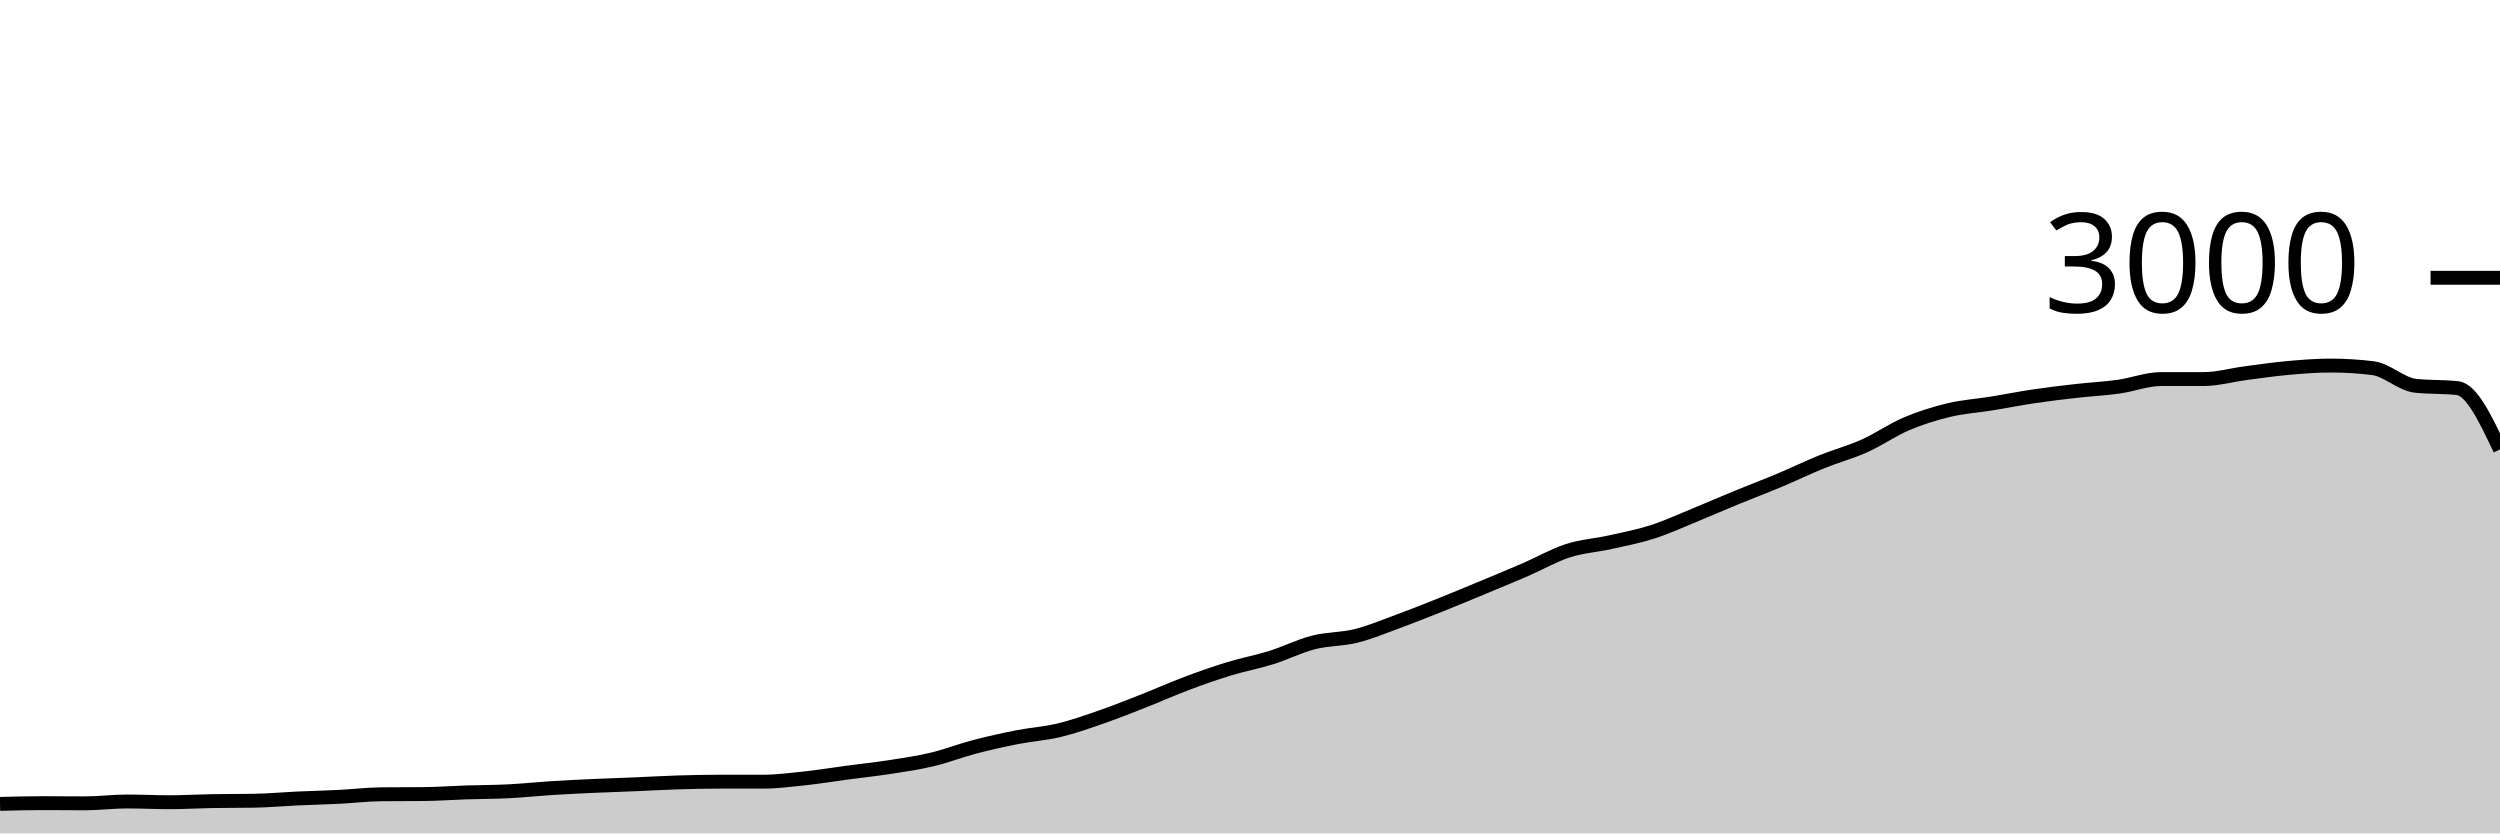
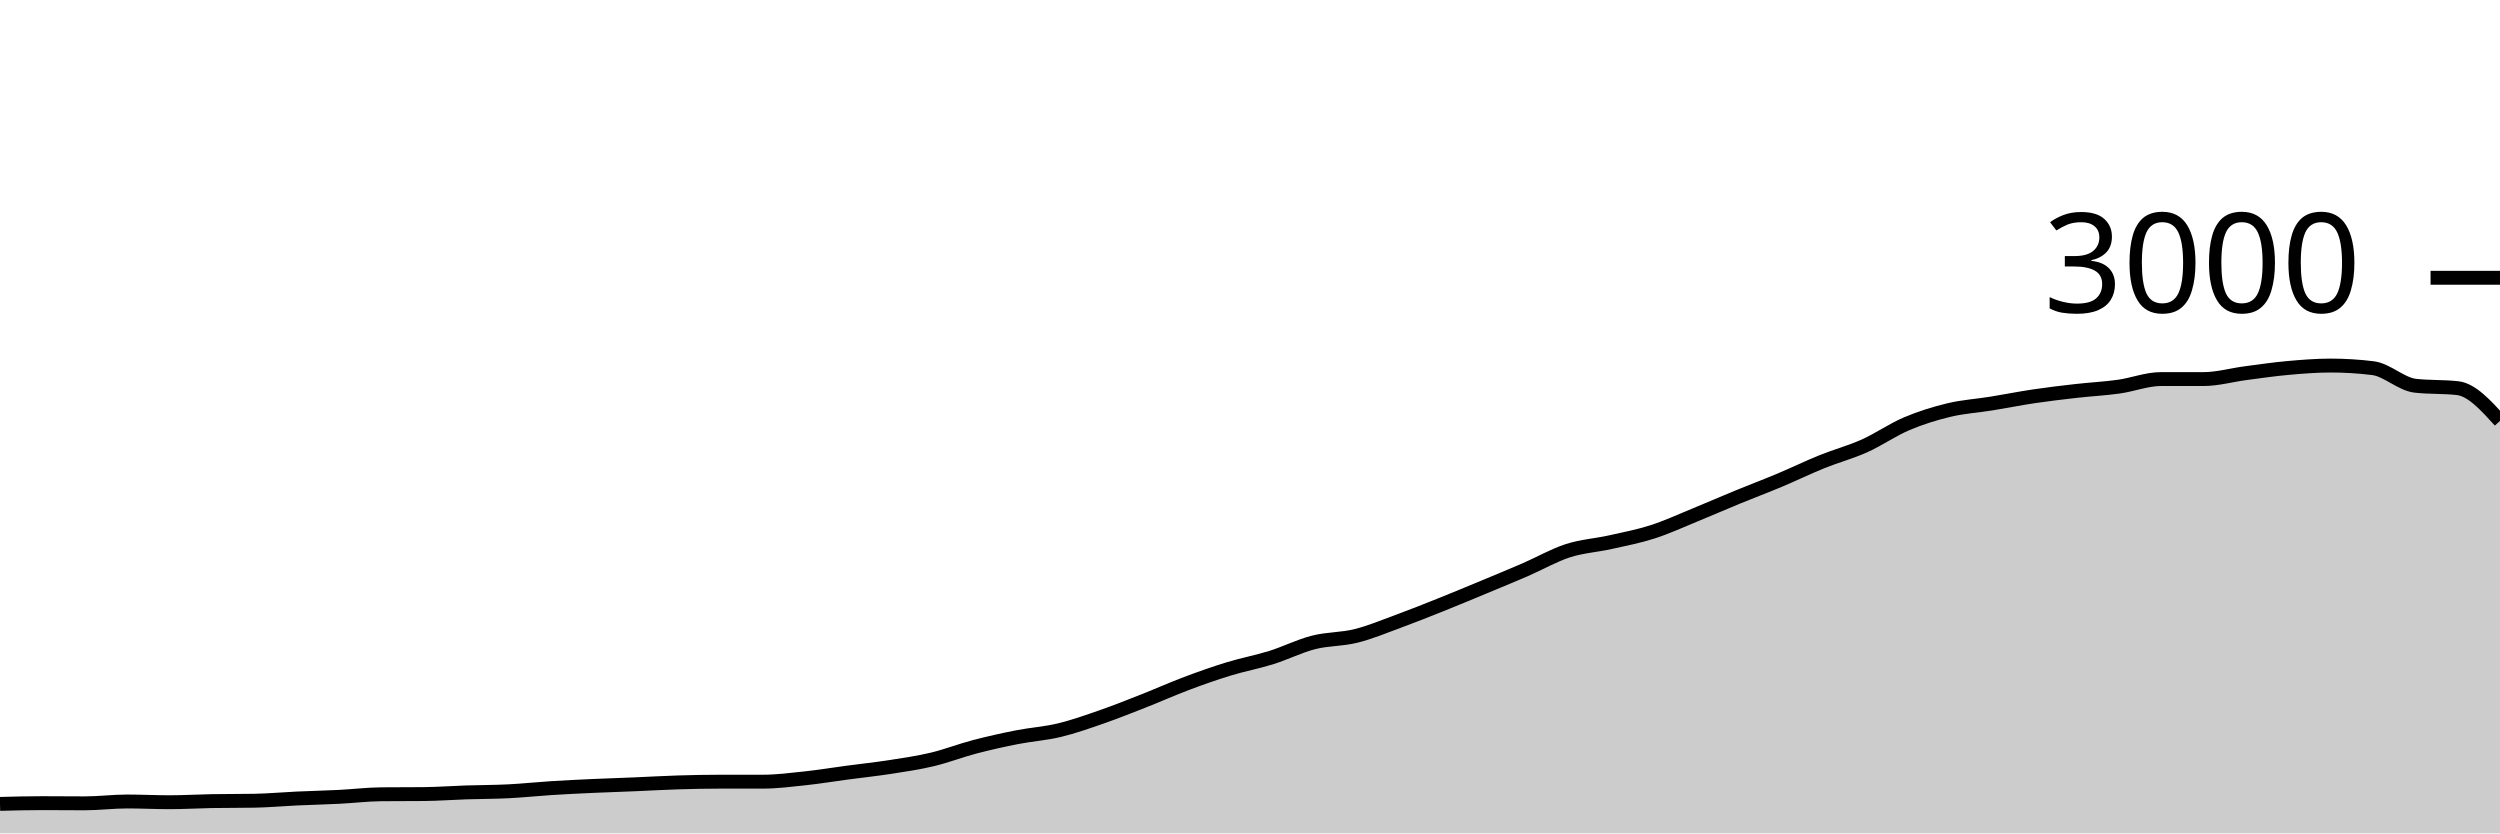
<svg xmlns="http://www.w3.org/2000/svg" viewBox="0 0 180 60">
  <g transform="translate(0,20)">
-     <path class="area" fill="rgba(0, 0, 0, 0.2)" d="M0,37.88C1.017,37.853,2.034,37.827,3.051,37.827C4.068,37.827,5.085,37.84,6.102,37.84C7.119,37.84,8.136,37.707,9.153,37.707C10.169,37.707,11.186,37.76,12.203,37.76C13.22,37.76,14.237,37.698,15.254,37.68C16.271,37.662,17.288,37.671,18.305,37.653C19.322,37.636,20.339,37.54,21.356,37.493C22.373,37.447,23.39,37.424,24.407,37.373C25.424,37.322,26.441,37.196,27.458,37.187C28.475,37.178,29.492,37.182,30.508,37.173C31.525,37.164,32.542,37.087,33.559,37.053C34.576,37.02,35.593,37.024,36.61,36.973C37.627,36.922,38.644,36.811,39.661,36.747C40.678,36.682,41.695,36.633,42.712,36.587C43.729,36.54,44.746,36.509,45.763,36.467C46.78,36.424,47.797,36.364,48.814,36.333C49.831,36.302,50.847,36.28,51.864,36.28C52.881,36.28,53.898,36.28,54.915,36.28C55.932,36.28,56.949,36.149,57.966,36.04C58.983,35.931,60,35.762,61.017,35.627C62.034,35.491,63.051,35.384,64.068,35.227C65.085,35.069,66.102,34.922,67.119,34.68C68.136,34.438,69.153,34.04,70.169,33.773C71.186,33.507,72.203,33.28,73.22,33.08C74.237,32.88,75.254,32.818,76.271,32.573C77.288,32.329,78.305,31.967,79.322,31.613C80.339,31.26,81.356,30.853,82.373,30.453C83.39,30.053,84.407,29.596,85.424,29.213C86.441,28.831,87.458,28.471,88.475,28.16C89.492,27.849,90.508,27.664,91.525,27.347C92.542,27.029,93.559,26.513,94.576,26.253C95.593,25.993,96.61,26.04,97.627,25.787C98.644,25.533,99.661,25.107,100.678,24.733C101.695,24.36,102.712,23.953,103.729,23.547C104.746,23.14,105.763,22.716,106.78,22.293C107.797,21.871,108.814,21.453,109.831,21.013C110.847,20.573,111.864,19.982,112.881,19.653C113.898,19.324,114.915,19.267,115.932,19.04C116.949,18.813,117.966,18.62,118.983,18.293C120,17.967,121.017,17.496,122.034,17.08C123.051,16.664,124.068,16.218,125.085,15.8C126.102,15.382,127.119,15,128.136,14.573C129.153,14.147,130.169,13.651,131.186,13.24C132.203,12.829,133.22,12.562,134.237,12.107C135.254,11.651,136.271,10.938,137.288,10.507C138.305,10.076,139.322,9.762,140.339,9.52C141.356,9.278,142.373,9.218,143.39,9.053C144.407,8.889,145.424,8.684,146.441,8.533C147.458,8.382,148.475,8.262,149.492,8.147C150.508,8.031,151.525,7.982,152.542,7.84C153.559,7.698,154.576,7.293,155.593,7.293C156.61,7.293,157.627,7.293,158.644,7.293C159.661,7.293,160.678,7,161.695,6.867C162.712,6.733,163.729,6.584,164.746,6.493C165.763,6.402,166.78,6.32,167.797,6.32C168.814,6.32,169.831,6.382,170.847,6.507C171.864,6.631,172.881,7.658,173.898,7.773C174.915,7.889,175.932,7.831,176.949,7.947C177.966,8.062,178.983,10.211,180,12.36L180,40C178.983,40,177.966,40,176.949,40C175.932,40,174.915,40,173.898,40C172.881,40,171.864,40,170.847,40C169.831,40,168.814,40,167.797,40C166.78,40,165.763,40,164.746,40C163.729,40,162.712,40,161.695,40C160.678,40,159.661,40,158.644,40C157.627,40,156.61,40,155.593,40C154.576,40,153.559,40,152.542,40C151.525,40,150.508,40,149.492,40C148.475,40,147.458,40,146.441,40C145.424,40,144.407,40,143.39,40C142.373,40,141.356,40,140.339,40C139.322,40,138.305,40,137.288,40C136.271,40,135.254,40,134.237,40C133.22,40,132.203,40,131.186,40C130.169,40,129.153,40,128.136,40C127.119,40,126.102,40,125.085,40C124.068,40,123.051,40,122.034,40C121.017,40,120,40,118.983,40C117.966,40,116.949,40,115.932,40C114.915,40,113.898,40,112.881,40C111.864,40,110.847,40,109.831,40C108.814,40,107.797,40,106.78,40C105.763,40,104.746,40,103.729,40C102.712,40,101.695,40,100.678,40C99.661,40,98.644,40,97.627,40C96.61,40,95.593,40,94.576,40C93.559,40,92.542,40,91.525,40C90.508,40,89.492,40,88.475,40C87.458,40,86.441,40,85.424,40C84.407,40,83.39,40,82.373,40C81.356,40,80.339,40,79.322,40C78.305,40,77.288,40,76.271,40C75.254,40,74.237,40,73.22,40C72.203,40,71.186,40,70.169,40C69.153,40,68.136,40,67.119,40C66.102,40,65.085,40,64.068,40C63.051,40,62.034,40,61.017,40C60,40,58.983,40,57.966,40C56.949,40,55.932,40,54.915,40C53.898,40,52.881,40,51.864,40C50.847,40,49.831,40,48.814,40C47.797,40,46.78,40,45.763,40C44.746,40,43.729,40,42.712,40C41.695,40,40.678,40,39.661,40C38.644,40,37.627,40,36.61,40C35.593,40,34.576,40,33.559,40C32.542,40,31.525,40,30.508,40C29.492,40,28.475,40,27.458,40C26.441,40,25.424,40,24.407,40C23.39,40,22.373,40,21.356,40C20.339,40,19.322,40,18.305,40C17.288,40,16.271,40,15.254,40C14.237,40,13.22,40,12.203,40C11.186,40,10.169,40,9.153,40C8.136,40,7.119,40,6.102,40C5.085,40,4.068,40,3.051,40C2.034,40,1.017,40,0,40Z" />
-     <path class="line" stroke="black" fill="none" d="M0,37.88C1.017,37.853,2.034,37.827,3.051,37.827C4.068,37.827,5.085,37.84,6.102,37.84C7.119,37.84,8.136,37.707,9.153,37.707C10.169,37.707,11.186,37.76,12.203,37.76C13.22,37.76,14.237,37.698,15.254,37.68C16.271,37.662,17.288,37.671,18.305,37.653C19.322,37.636,20.339,37.54,21.356,37.493C22.373,37.447,23.39,37.424,24.407,37.373C25.424,37.322,26.441,37.196,27.458,37.187C28.475,37.178,29.492,37.182,30.508,37.173C31.525,37.164,32.542,37.087,33.559,37.053C34.576,37.02,35.593,37.024,36.61,36.973C37.627,36.922,38.644,36.811,39.661,36.747C40.678,36.682,41.695,36.633,42.712,36.587C43.729,36.54,44.746,36.509,45.763,36.467C46.78,36.424,47.797,36.364,48.814,36.333C49.831,36.302,50.847,36.28,51.864,36.28C52.881,36.28,53.898,36.28,54.915,36.28C55.932,36.28,56.949,36.149,57.966,36.04C58.983,35.931,60,35.762,61.017,35.627C62.034,35.491,63.051,35.384,64.068,35.227C65.085,35.069,66.102,34.922,67.119,34.68C68.136,34.438,69.153,34.04,70.169,33.773C71.186,33.507,72.203,33.28,73.22,33.08C74.237,32.88,75.254,32.818,76.271,32.573C77.288,32.329,78.305,31.967,79.322,31.613C80.339,31.26,81.356,30.853,82.373,30.453C83.39,30.053,84.407,29.596,85.424,29.213C86.441,28.831,87.458,28.471,88.475,28.16C89.492,27.849,90.508,27.664,91.525,27.347C92.542,27.029,93.559,26.513,94.576,26.253C95.593,25.993,96.61,26.04,97.627,25.787C98.644,25.533,99.661,25.107,100.678,24.733C101.695,24.36,102.712,23.953,103.729,23.547C104.746,23.14,105.763,22.716,106.78,22.293C107.797,21.871,108.814,21.453,109.831,21.013C110.847,20.573,111.864,19.982,112.881,19.653C113.898,19.324,114.915,19.267,115.932,19.04C116.949,18.813,117.966,18.62,118.983,18.293C120,17.967,121.017,17.496,122.034,17.08C123.051,16.664,124.068,16.218,125.085,15.8C126.102,15.382,127.119,15,128.136,14.573C129.153,14.147,130.169,13.651,131.186,13.24C132.203,12.829,133.22,12.562,134.237,12.107C135.254,11.651,136.271,10.938,137.288,10.507C138.305,10.076,139.322,9.762,140.339,9.52C141.356,9.278,142.373,9.218,143.39,9.053C144.407,8.889,145.424,8.684,146.441,8.533C147.458,8.382,148.475,8.262,149.492,8.147C150.508,8.031,151.525,7.982,152.542,7.84C153.559,7.698,154.576,7.293,155.593,7.293C156.61,7.293,157.627,7.293,158.644,7.293C159.661,7.293,160.678,7,161.695,6.867C162.712,6.733,163.729,6.584,164.746,6.493C165.763,6.402,166.78,6.32,167.797,6.32C168.814,6.32,169.831,6.382,170.847,6.507C171.864,6.631,172.881,7.658,173.898,7.773C174.915,7.889,175.932,7.831,176.949,7.947C177.966,8.062,178.983,10.211,180,12.36" />
+     <path class="area" fill="rgba(0, 0, 0, 0.2)" d="M0,37.88C1.017,37.853,2.034,37.827,3.051,37.827C4.068,37.827,5.085,37.84,6.102,37.84C7.119,37.84,8.136,37.707,9.153,37.707C10.169,37.707,11.186,37.76,12.203,37.76C13.22,37.76,14.237,37.698,15.254,37.68C16.271,37.662,17.288,37.671,18.305,37.653C19.322,37.636,20.339,37.54,21.356,37.493C22.373,37.447,23.39,37.424,24.407,37.373C25.424,37.322,26.441,37.196,27.458,37.187C28.475,37.178,29.492,37.182,30.508,37.173C31.525,37.164,32.542,37.087,33.559,37.053C34.576,37.02,35.593,37.024,36.61,36.973C37.627,36.922,38.644,36.811,39.661,36.747C40.678,36.682,41.695,36.633,42.712,36.587C43.729,36.54,44.746,36.509,45.763,36.467C46.78,36.424,47.797,36.364,48.814,36.333C49.831,36.302,50.847,36.28,51.864,36.28C52.881,36.28,53.898,36.28,54.915,36.28C55.932,36.28,56.949,36.149,57.966,36.04C58.983,35.931,60,35.762,61.017,35.627C62.034,35.491,63.051,35.384,64.068,35.227C65.085,35.069,66.102,34.922,67.119,34.68C68.136,34.438,69.153,34.04,70.169,33.773C71.186,33.507,72.203,33.28,73.22,33.08C74.237,32.88,75.254,32.818,76.271,32.573C77.288,32.329,78.305,31.967,79.322,31.613C80.339,31.26,81.356,30.853,82.373,30.453C83.39,30.053,84.407,29.596,85.424,29.213C86.441,28.831,87.458,28.471,88.475,28.16C89.492,27.849,90.508,27.664,91.525,27.347C92.542,27.029,93.559,26.513,94.576,26.253C95.593,25.993,96.61,26.04,97.627,25.787C98.644,25.533,99.661,25.107,100.678,24.733C101.695,24.36,102.712,23.953,103.729,23.547C104.746,23.14,105.763,22.716,106.78,22.293C107.797,21.871,108.814,21.453,109.831,21.013C110.847,20.573,111.864,19.982,112.881,19.653C113.898,19.324,114.915,19.267,115.932,19.04C116.949,18.813,117.966,18.62,118.983,18.293C120,17.967,121.017,17.496,122.034,17.08C123.051,16.664,124.068,16.218,125.085,15.8C126.102,15.382,127.119,15,128.136,14.573C129.153,14.147,130.169,13.651,131.186,13.24C132.203,12.829,133.22,12.562,134.237,12.107C135.254,11.651,136.271,10.938,137.288,10.507C138.305,10.076,139.322,9.762,140.339,9.52C141.356,9.278,142.373,9.218,143.39,9.053C144.407,8.889,145.424,8.684,146.441,8.533C147.458,8.382,148.475,8.262,149.492,8.147C150.508,8.031,151.525,7.982,152.542,7.84C153.559,7.698,154.576,7.293,155.593,7.293C156.61,7.293,157.627,7.293,158.644,7.293C159.661,7.293,160.678,7,161.695,6.867C162.712,6.733,163.729,6.584,164.746,6.493C165.763,6.402,166.78,6.32,167.797,6.32C168.814,6.32,169.831,6.382,170.847,6.507C171.864,6.631,172.881,7.658,173.898,7.773C174.915,7.889,175.932,7.831,176.949,7.947C177.966,8.062,178.983,9.184,180,10.307L180,40C178.983,40,177.966,40,176.949,40C175.932,40,174.915,40,173.898,40C172.881,40,171.864,40,170.847,40C169.831,40,168.814,40,167.797,40C166.78,40,165.763,40,164.746,40C163.729,40,162.712,40,161.695,40C160.678,40,159.661,40,158.644,40C157.627,40,156.61,40,155.593,40C154.576,40,153.559,40,152.542,40C151.525,40,150.508,40,149.492,40C148.475,40,147.458,40,146.441,40C145.424,40,144.407,40,143.39,40C142.373,40,141.356,40,140.339,40C139.322,40,138.305,40,137.288,40C136.271,40,135.254,40,134.237,40C133.22,40,132.203,40,131.186,40C130.169,40,129.153,40,128.136,40C127.119,40,126.102,40,125.085,40C124.068,40,123.051,40,122.034,40C121.017,40,120,40,118.983,40C117.966,40,116.949,40,115.932,40C114.915,40,113.898,40,112.881,40C111.864,40,110.847,40,109.831,40C108.814,40,107.797,40,106.78,40C105.763,40,104.746,40,103.729,40C102.712,40,101.695,40,100.678,40C99.661,40,98.644,40,97.627,40C96.61,40,95.593,40,94.576,40C93.559,40,92.542,40,91.525,40C90.508,40,89.492,40,88.475,40C87.458,40,86.441,40,85.424,40C84.407,40,83.39,40,82.373,40C81.356,40,80.339,40,79.322,40C78.305,40,77.288,40,76.271,40C75.254,40,74.237,40,73.22,40C72.203,40,71.186,40,70.169,40C69.153,40,68.136,40,67.119,40C66.102,40,65.085,40,64.068,40C63.051,40,62.034,40,61.017,40C60,40,58.983,40,57.966,40C56.949,40,55.932,40,54.915,40C53.898,40,52.881,40,51.864,40C50.847,40,49.831,40,48.814,40C47.797,40,46.78,40,45.763,40C44.746,40,43.729,40,42.712,40C41.695,40,40.678,40,39.661,40C38.644,40,37.627,40,36.61,40C35.593,40,34.576,40,33.559,40C32.542,40,31.525,40,30.508,40C29.492,40,28.475,40,27.458,40C26.441,40,25.424,40,24.407,40C23.39,40,22.373,40,21.356,40C20.339,40,19.322,40,18.305,40C17.288,40,16.271,40,15.254,40C14.237,40,13.22,40,12.203,40C11.186,40,10.169,40,9.153,40C8.136,40,7.119,40,6.102,40C5.085,40,4.068,40,3.051,40C2.034,40,1.017,40,0,40Z" />
+     <path class="line" stroke="black" fill="none" d="M0,37.88C1.017,37.853,2.034,37.827,3.051,37.827C4.068,37.827,5.085,37.84,6.102,37.84C7.119,37.84,8.136,37.707,9.153,37.707C10.169,37.707,11.186,37.76,12.203,37.76C13.22,37.76,14.237,37.698,15.254,37.68C16.271,37.662,17.288,37.671,18.305,37.653C19.322,37.636,20.339,37.54,21.356,37.493C22.373,37.447,23.39,37.424,24.407,37.373C25.424,37.322,26.441,37.196,27.458,37.187C28.475,37.178,29.492,37.182,30.508,37.173C31.525,37.164,32.542,37.087,33.559,37.053C34.576,37.02,35.593,37.024,36.61,36.973C37.627,36.922,38.644,36.811,39.661,36.747C40.678,36.682,41.695,36.633,42.712,36.587C43.729,36.54,44.746,36.509,45.763,36.467C46.78,36.424,47.797,36.364,48.814,36.333C49.831,36.302,50.847,36.28,51.864,36.28C52.881,36.28,53.898,36.28,54.915,36.28C55.932,36.28,56.949,36.149,57.966,36.04C58.983,35.931,60,35.762,61.017,35.627C62.034,35.491,63.051,35.384,64.068,35.227C65.085,35.069,66.102,34.922,67.119,34.68C68.136,34.438,69.153,34.04,70.169,33.773C71.186,33.507,72.203,33.28,73.22,33.08C74.237,32.88,75.254,32.818,76.271,32.573C77.288,32.329,78.305,31.967,79.322,31.613C80.339,31.26,81.356,30.853,82.373,30.453C83.39,30.053,84.407,29.596,85.424,29.213C86.441,28.831,87.458,28.471,88.475,28.16C89.492,27.849,90.508,27.664,91.525,27.347C92.542,27.029,93.559,26.513,94.576,26.253C95.593,25.993,96.61,26.04,97.627,25.787C98.644,25.533,99.661,25.107,100.678,24.733C101.695,24.36,102.712,23.953,103.729,23.547C104.746,23.14,105.763,22.716,106.78,22.293C107.797,21.871,108.814,21.453,109.831,21.013C110.847,20.573,111.864,19.982,112.881,19.653C113.898,19.324,114.915,19.267,115.932,19.04C116.949,18.813,117.966,18.62,118.983,18.293C120,17.967,121.017,17.496,122.034,17.08C123.051,16.664,124.068,16.218,125.085,15.8C126.102,15.382,127.119,15,128.136,14.573C129.153,14.147,130.169,13.651,131.186,13.24C132.203,12.829,133.22,12.562,134.237,12.107C135.254,11.651,136.271,10.938,137.288,10.507C138.305,10.076,139.322,9.762,140.339,9.52C141.356,9.278,142.373,9.218,143.39,9.053C144.407,8.889,145.424,8.684,146.441,8.533C147.458,8.382,148.475,8.262,149.492,8.147C150.508,8.031,151.525,7.982,152.542,7.84C153.559,7.698,154.576,7.293,155.593,7.293C156.61,7.293,157.627,7.293,158.644,7.293C159.661,7.293,160.678,7,161.695,6.867C162.712,6.733,163.729,6.584,164.746,6.493C165.763,6.402,166.78,6.32,167.797,6.32C168.814,6.32,169.831,6.382,170.847,6.507C171.864,6.631,172.881,7.658,173.898,7.773C174.915,7.889,175.932,7.831,176.949,7.947C177.966,8.062,178.983,9.184,180,10.307" />
    <path class="axis-ceiling" stroke-width="1" stroke="black" fill="none" d="M175,0L180,0" />
    <text class="axis-ceiling-label" font-family="sans-serif" text-anchor="end" font-size="10px" x="170" y="2.5">3000</text>
  </g>
</svg>
